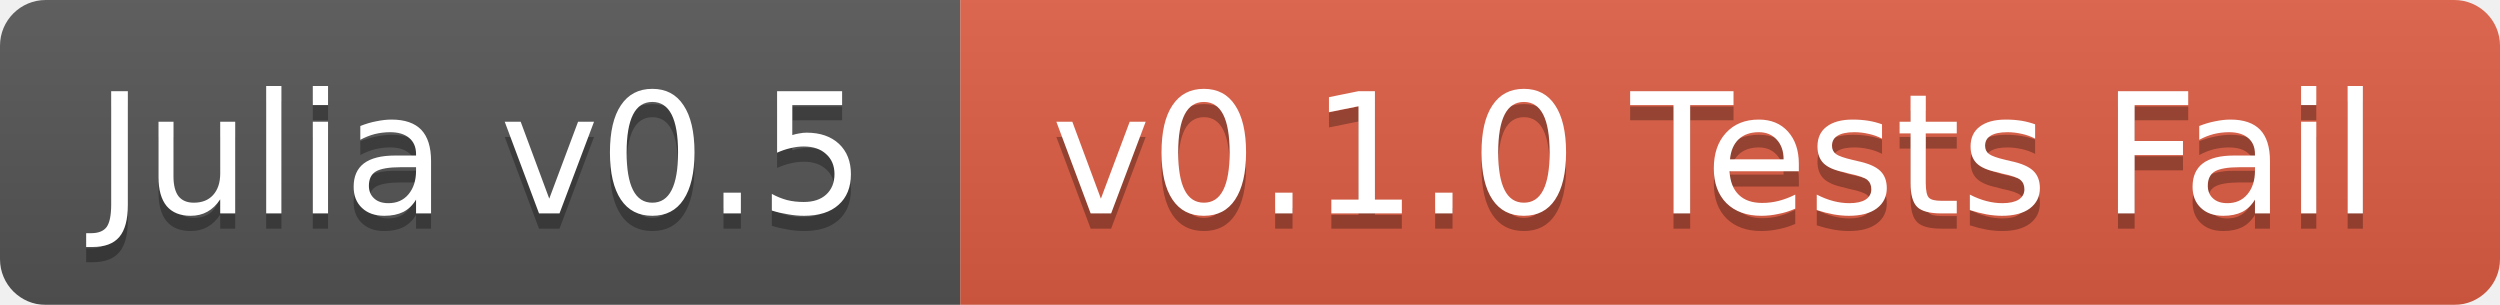
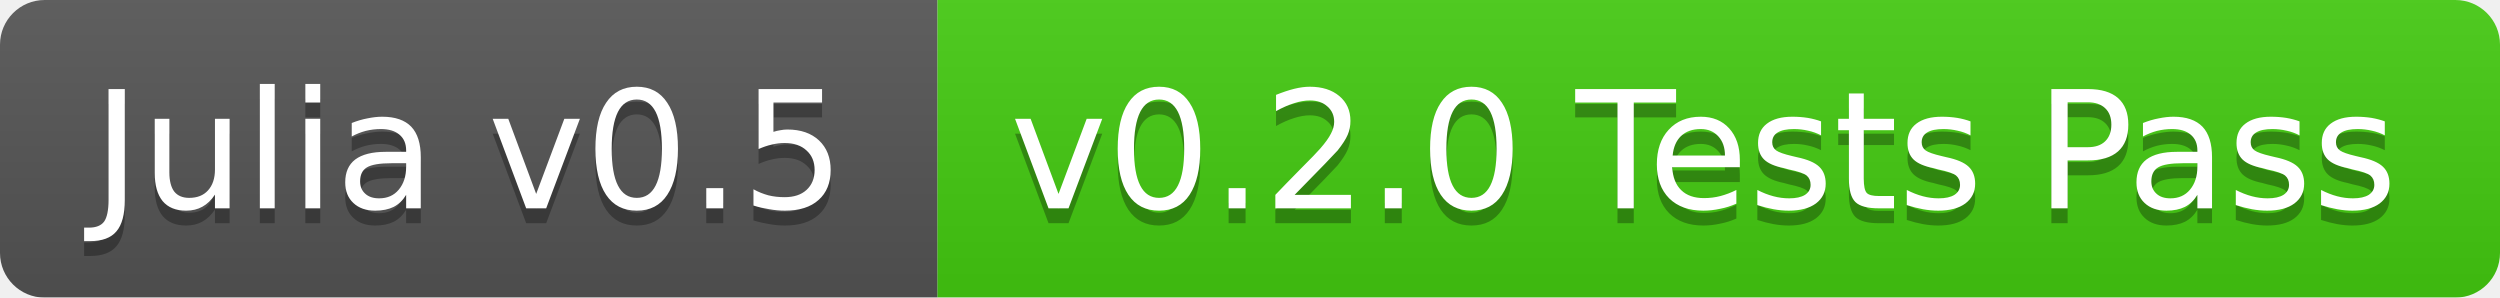
- <svg xmlns="http://www.w3.org/2000/svg" width="164" height="20">
+ <svg xmlns="http://www.w3.org/2000/svg" width="168" height="20">
  <linearGradient id="b" x2="0" y2="100%">
    <stop offset="0" stop-color="#bbb" stop-opacity=".1" />
    <stop offset="1" stop-opacity=".1" />
  </linearGradient>
  <mask id="a">
-     <rect width="164" height="20" rx="3" fill="#fff" />
+     <rect width="168" height="20" rx="3" fill="#fff" />
  </mask>
  <g mask="url(#a)">
    <path fill="#555" d="M0 0h63v20H0z" />
-     <path fill="#e05d44" d="M63 0h101v20H63z" />
-     <path fill="url(#b)" d="M0 0h164v20H0z" />
+     <path fill="#4c1" d="M63 0h105v20H63z" />
+     <path fill="url(#b)" d="M0 0h168v20H0z" />
  </g>
  <g fill="#fff" text-anchor="middle" font-family="DejaVu Sans,Verdana,Geneva,sans-serif" font-size="11">
    <text x="31.5" y="15" fill="#010101" fill-opacity=".3">Julia v0.5</text>
    <text x="31.5" y="14">Julia v0.5</text>
-     <text x="112.5" y="15" fill="#010101" fill-opacity=".3">v0.1.0 Tests Fail</text>
-     <text x="112.5" y="14">v0.1.0 Tests Fail</text>
+     <text x="114.5" y="15" fill="#010101" fill-opacity=".3">v0.2.0 Tests Pass</text>
+     <text x="114.5" y="14">v0.2.0 Tests Pass</text>
  </g>
</svg>
